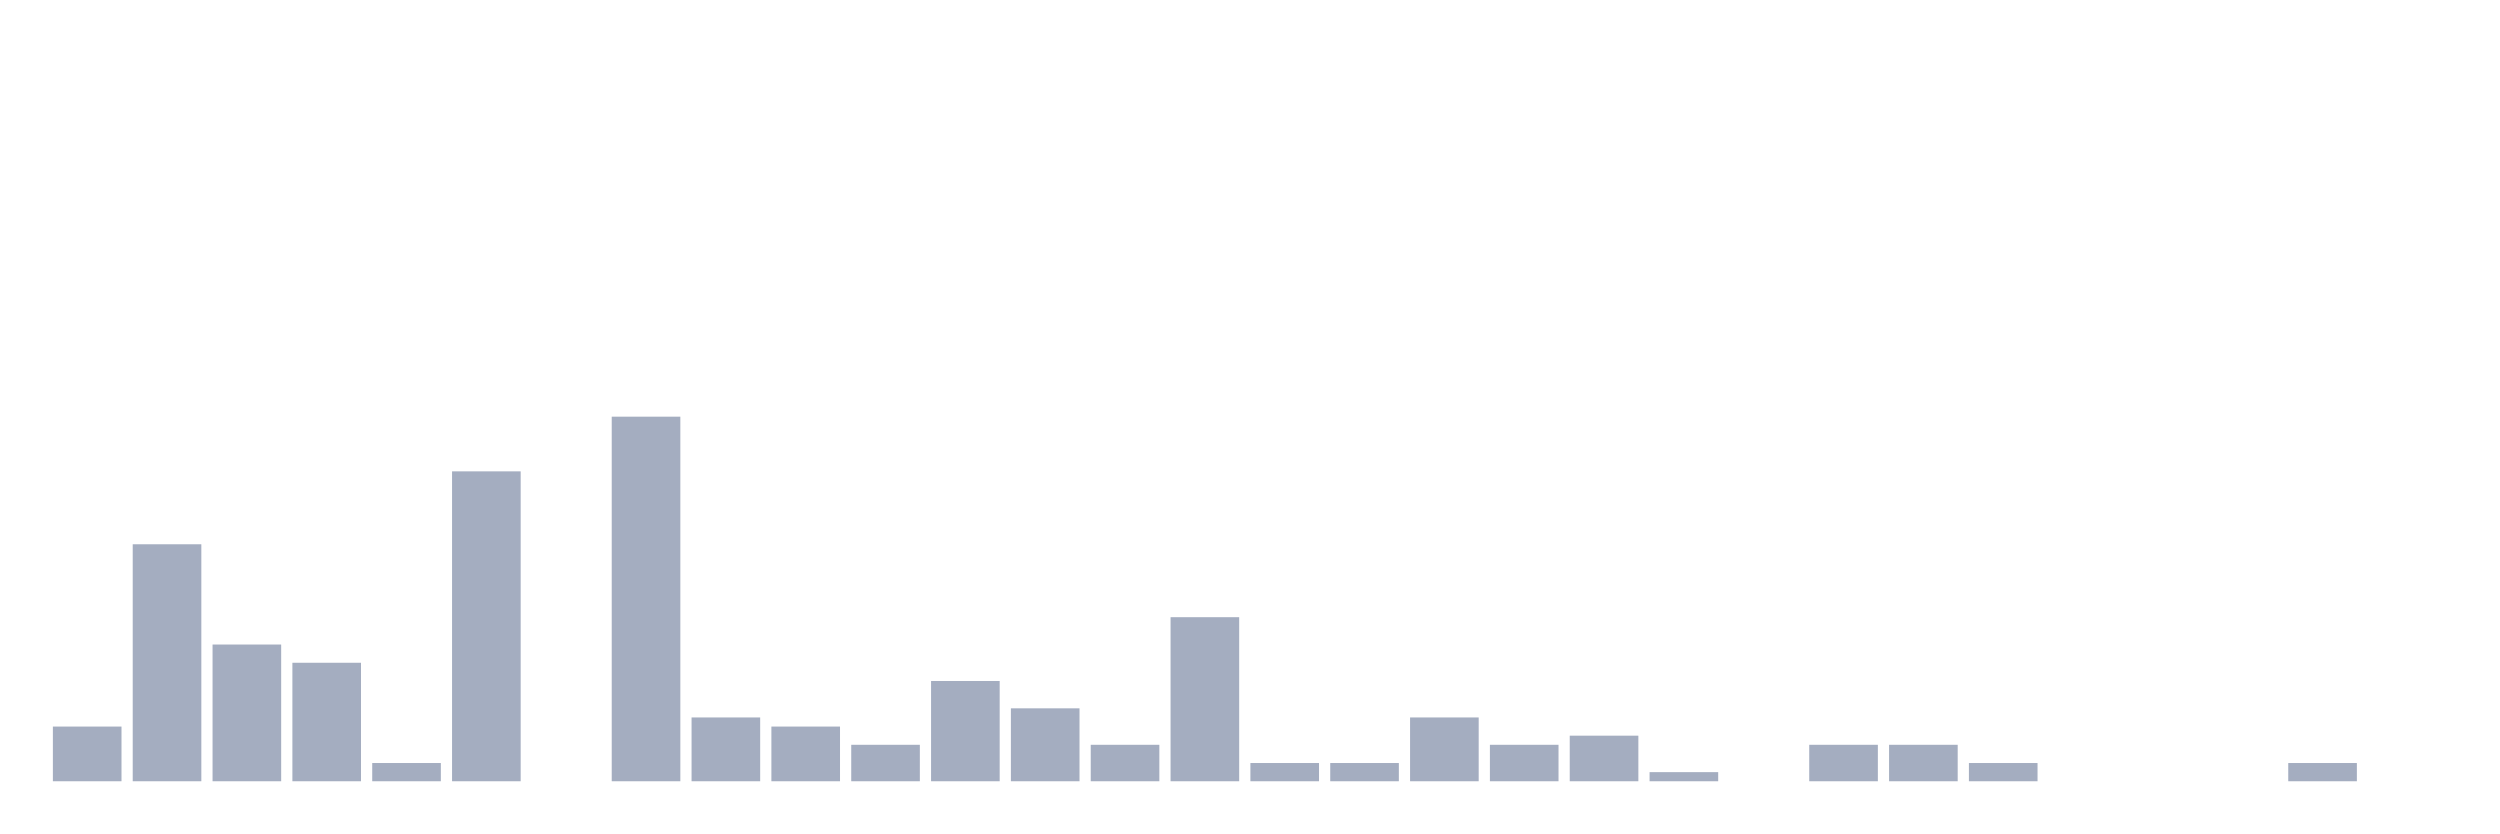
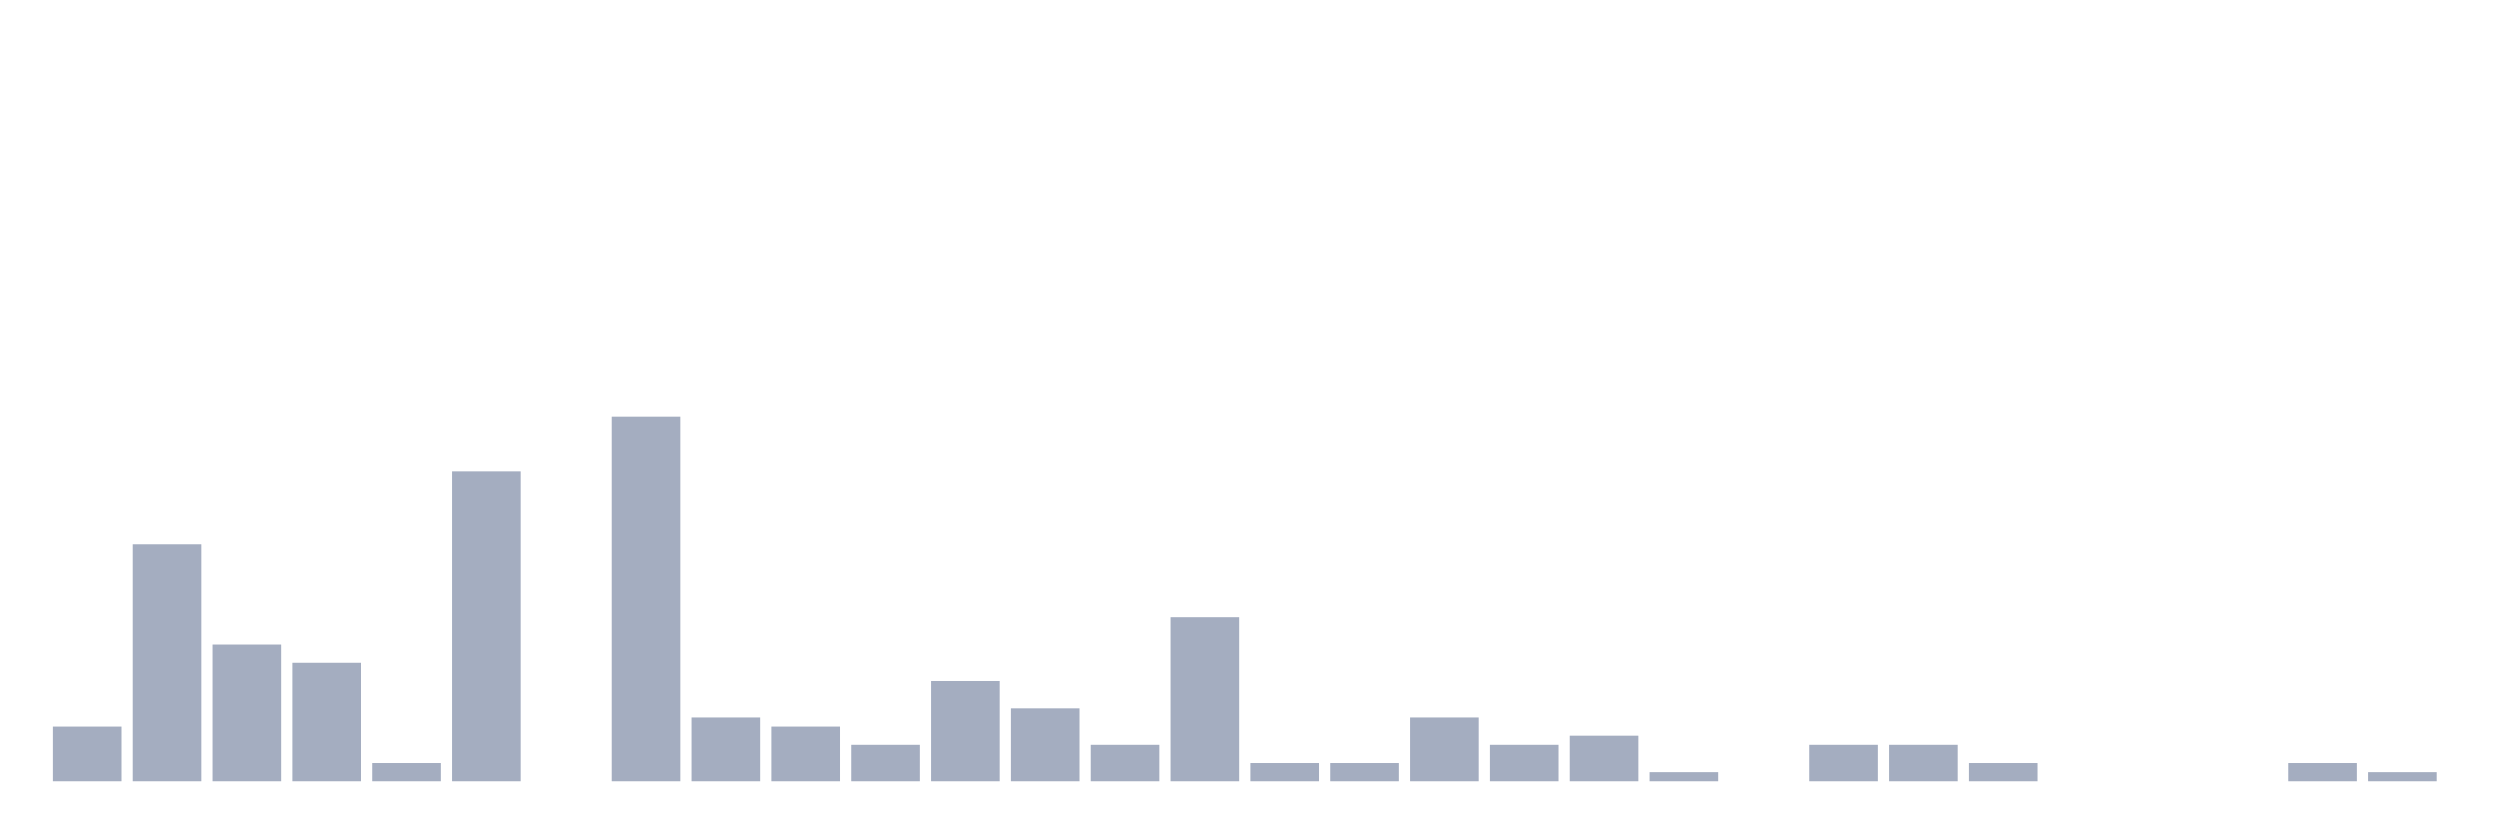
<svg xmlns="http://www.w3.org/2000/svg" viewBox="0 0 480 160">
  <g transform="translate(10,10)">
    <rect class="bar" x="0.153" width="13.175" y="129.5" height="10.5" fill="rgb(164,173,192)" />
    <rect class="bar" x="15.482" width="13.175" y="94.5" height="45.5" fill="rgb(164,173,192)" />
    <rect class="bar" x="30.81" width="13.175" y="113.75" height="26.25" fill="rgb(164,173,192)" />
    <rect class="bar" x="46.138" width="13.175" y="117.25" height="22.75" fill="rgb(164,173,192)" />
    <rect class="bar" x="61.466" width="13.175" y="136.5" height="3.5" fill="rgb(164,173,192)" />
    <rect class="bar" x="76.794" width="13.175" y="80.5" height="59.5" fill="rgb(164,173,192)" />
    <rect class="bar" x="92.123" width="13.175" y="140" height="0" fill="rgb(164,173,192)" />
    <rect class="bar" x="107.451" width="13.175" y="70" height="70" fill="rgb(164,173,192)" />
    <rect class="bar" x="122.779" width="13.175" y="127.75" height="12.25" fill="rgb(164,173,192)" />
    <rect class="bar" x="138.107" width="13.175" y="129.5" height="10.5" fill="rgb(164,173,192)" />
    <rect class="bar" x="153.436" width="13.175" y="133" height="7" fill="rgb(164,173,192)" />
    <rect class="bar" x="168.764" width="13.175" y="120.75" height="19.25" fill="rgb(164,173,192)" />
    <rect class="bar" x="184.092" width="13.175" y="126" height="14" fill="rgb(164,173,192)" />
    <rect class="bar" x="199.42" width="13.175" y="133" height="7" fill="rgb(164,173,192)" />
    <rect class="bar" x="214.748" width="13.175" y="108.5" height="31.5" fill="rgb(164,173,192)" />
    <rect class="bar" x="230.077" width="13.175" y="136.5" height="3.5" fill="rgb(164,173,192)" />
    <rect class="bar" x="245.405" width="13.175" y="136.5" height="3.5" fill="rgb(164,173,192)" />
    <rect class="bar" x="260.733" width="13.175" y="127.75" height="12.25" fill="rgb(164,173,192)" />
    <rect class="bar" x="276.061" width="13.175" y="133" height="7" fill="rgb(164,173,192)" />
    <rect class="bar" x="291.39" width="13.175" y="131.25" height="8.75" fill="rgb(164,173,192)" />
    <rect class="bar" x="306.718" width="13.175" y="138.25" height="1.75" fill="rgb(164,173,192)" />
    <rect class="bar" x="322.046" width="13.175" y="140" height="0" fill="rgb(164,173,192)" />
    <rect class="bar" x="337.374" width="13.175" y="133" height="7" fill="rgb(164,173,192)" />
    <rect class="bar" x="352.702" width="13.175" y="133" height="7" fill="rgb(164,173,192)" />
    <rect class="bar" x="368.031" width="13.175" y="136.5" height="3.5" fill="rgb(164,173,192)" />
    <rect class="bar" x="383.359" width="13.175" y="140" height="0" fill="rgb(164,173,192)" />
    <rect class="bar" x="398.687" width="13.175" y="140" height="0" fill="rgb(164,173,192)" />
    <rect class="bar" x="414.015" width="13.175" y="140" height="0" fill="rgb(164,173,192)" />
    <rect class="bar" x="429.344" width="13.175" y="136.5" height="3.5" fill="rgb(164,173,192)" />
-     <rect class="bar" x="444.672" width="13.175" y="140" height="0" fill="rgb(164,173,192)" />
+     <rect class="bar" x="444.672" width="13.175" y="138.25" height="1.75" fill="rgb(164,173,192)" />
  </g>
</svg>
